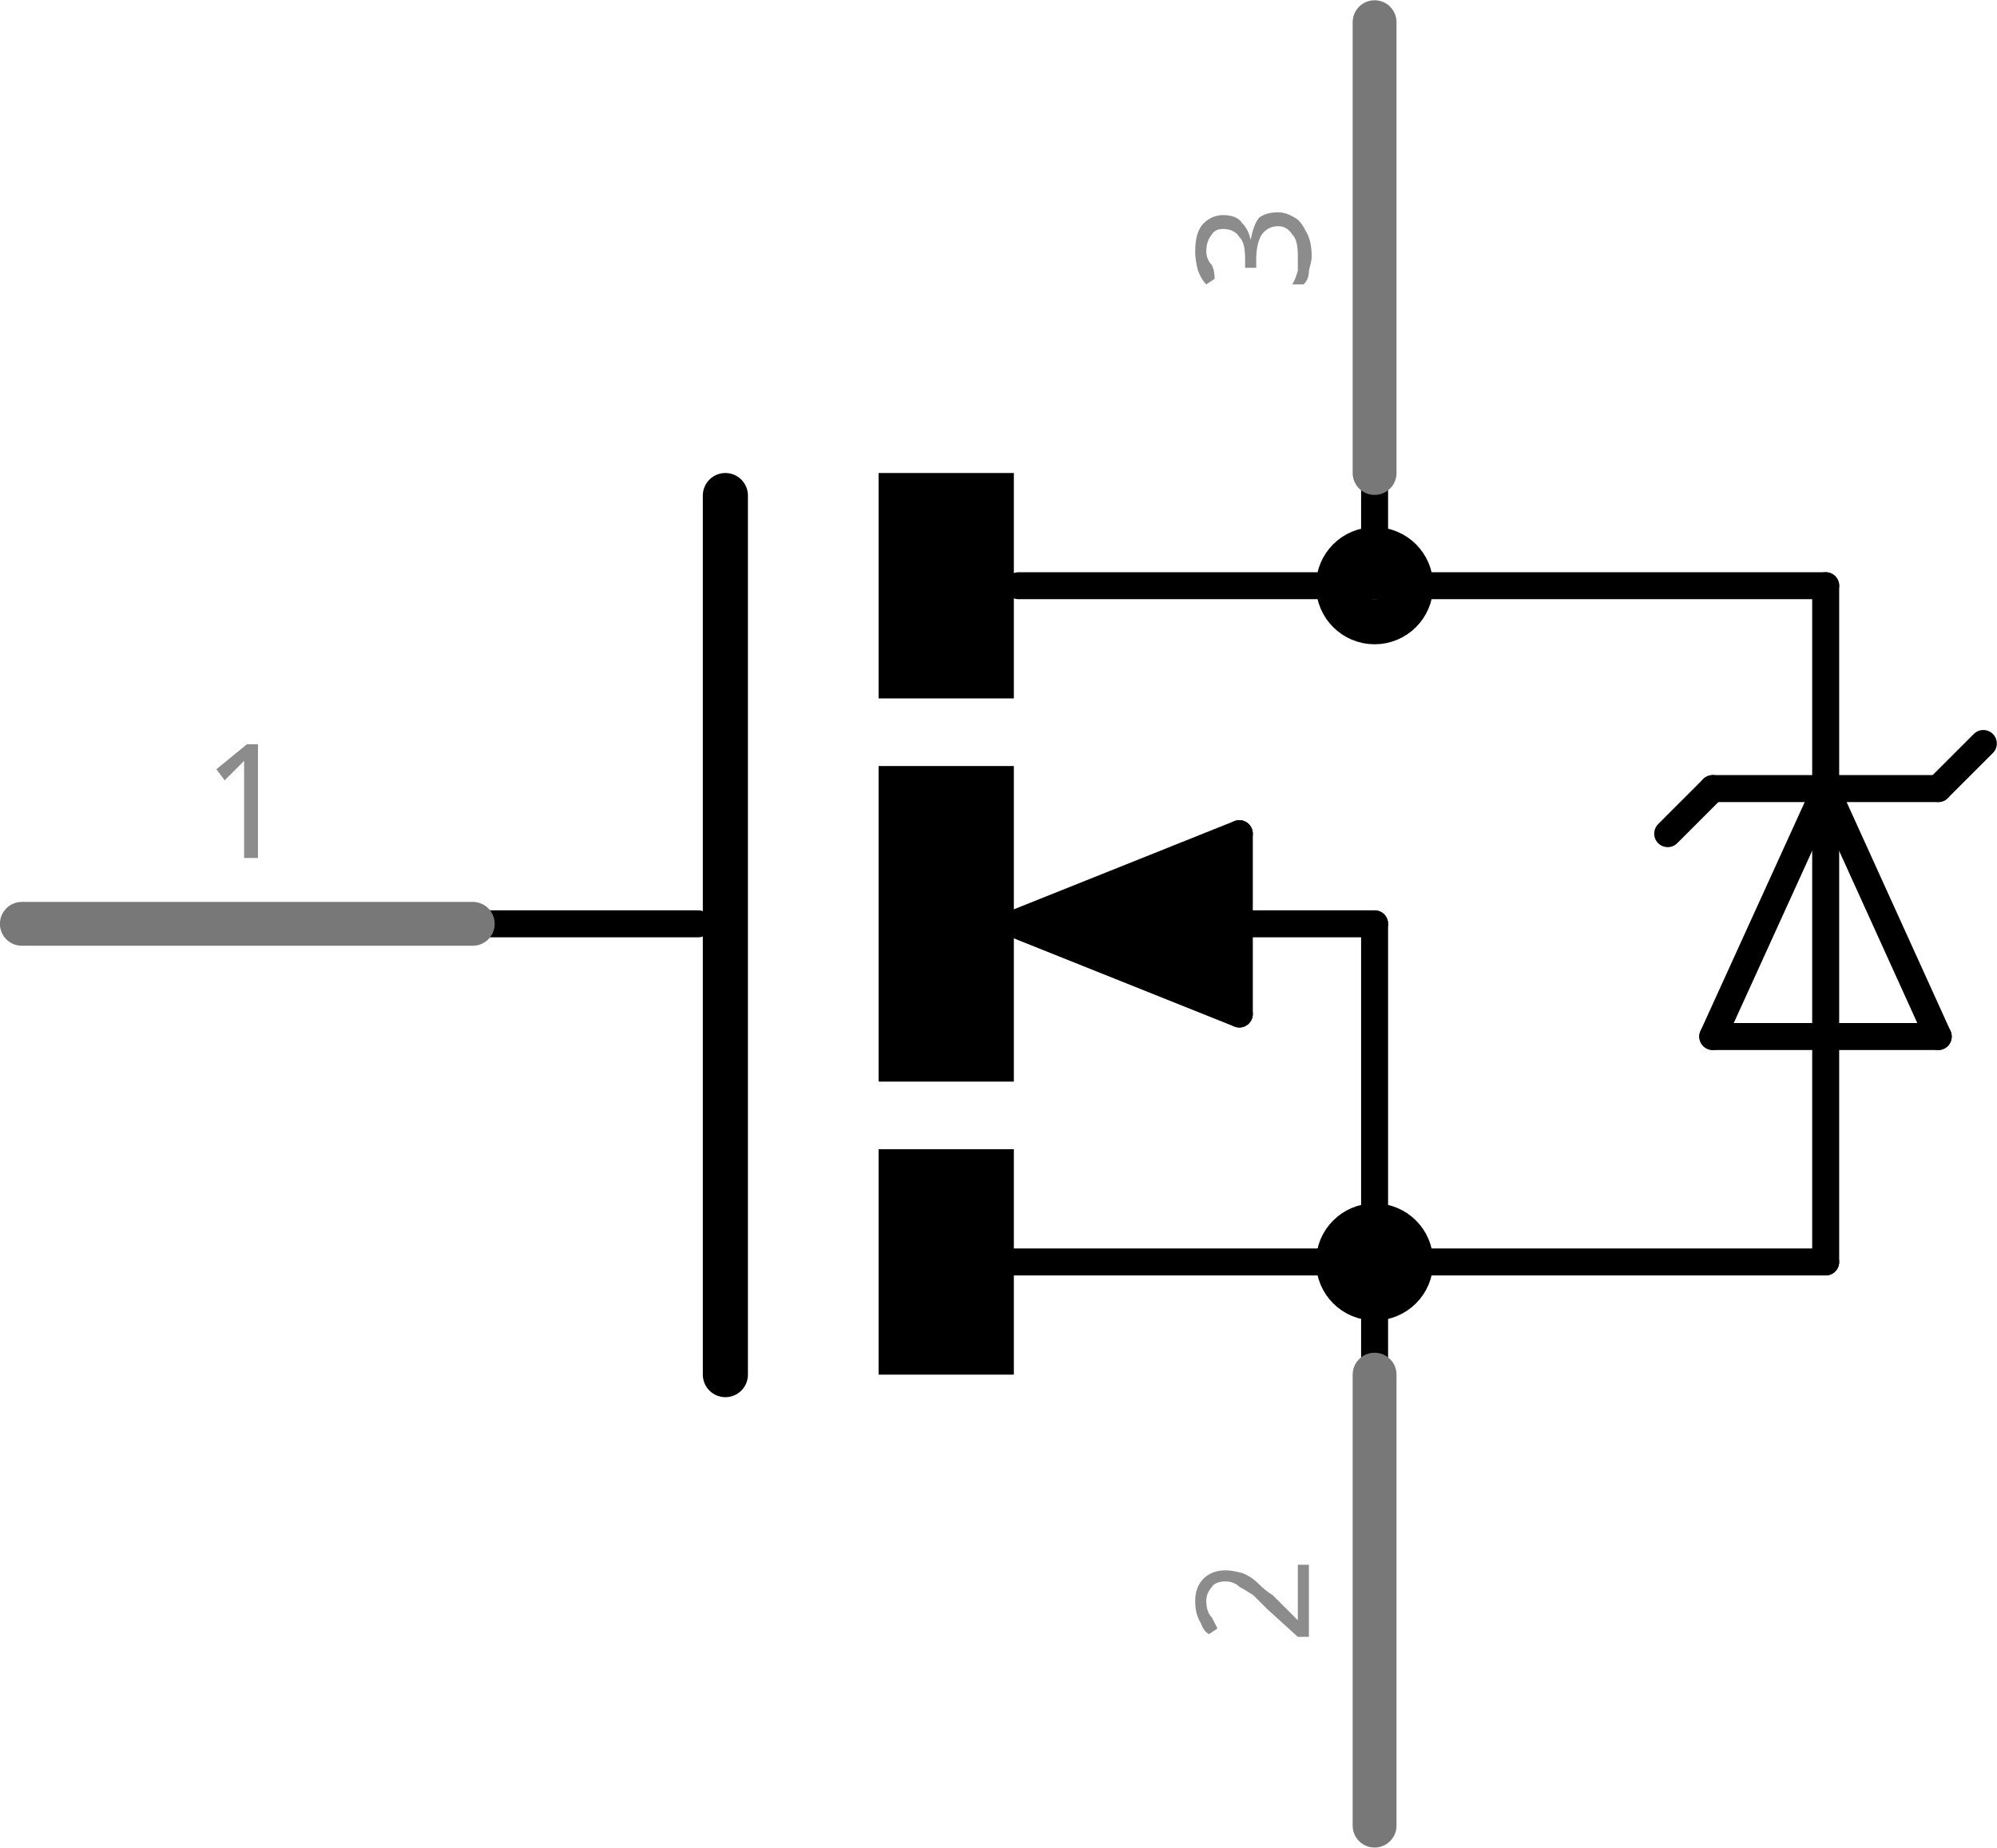
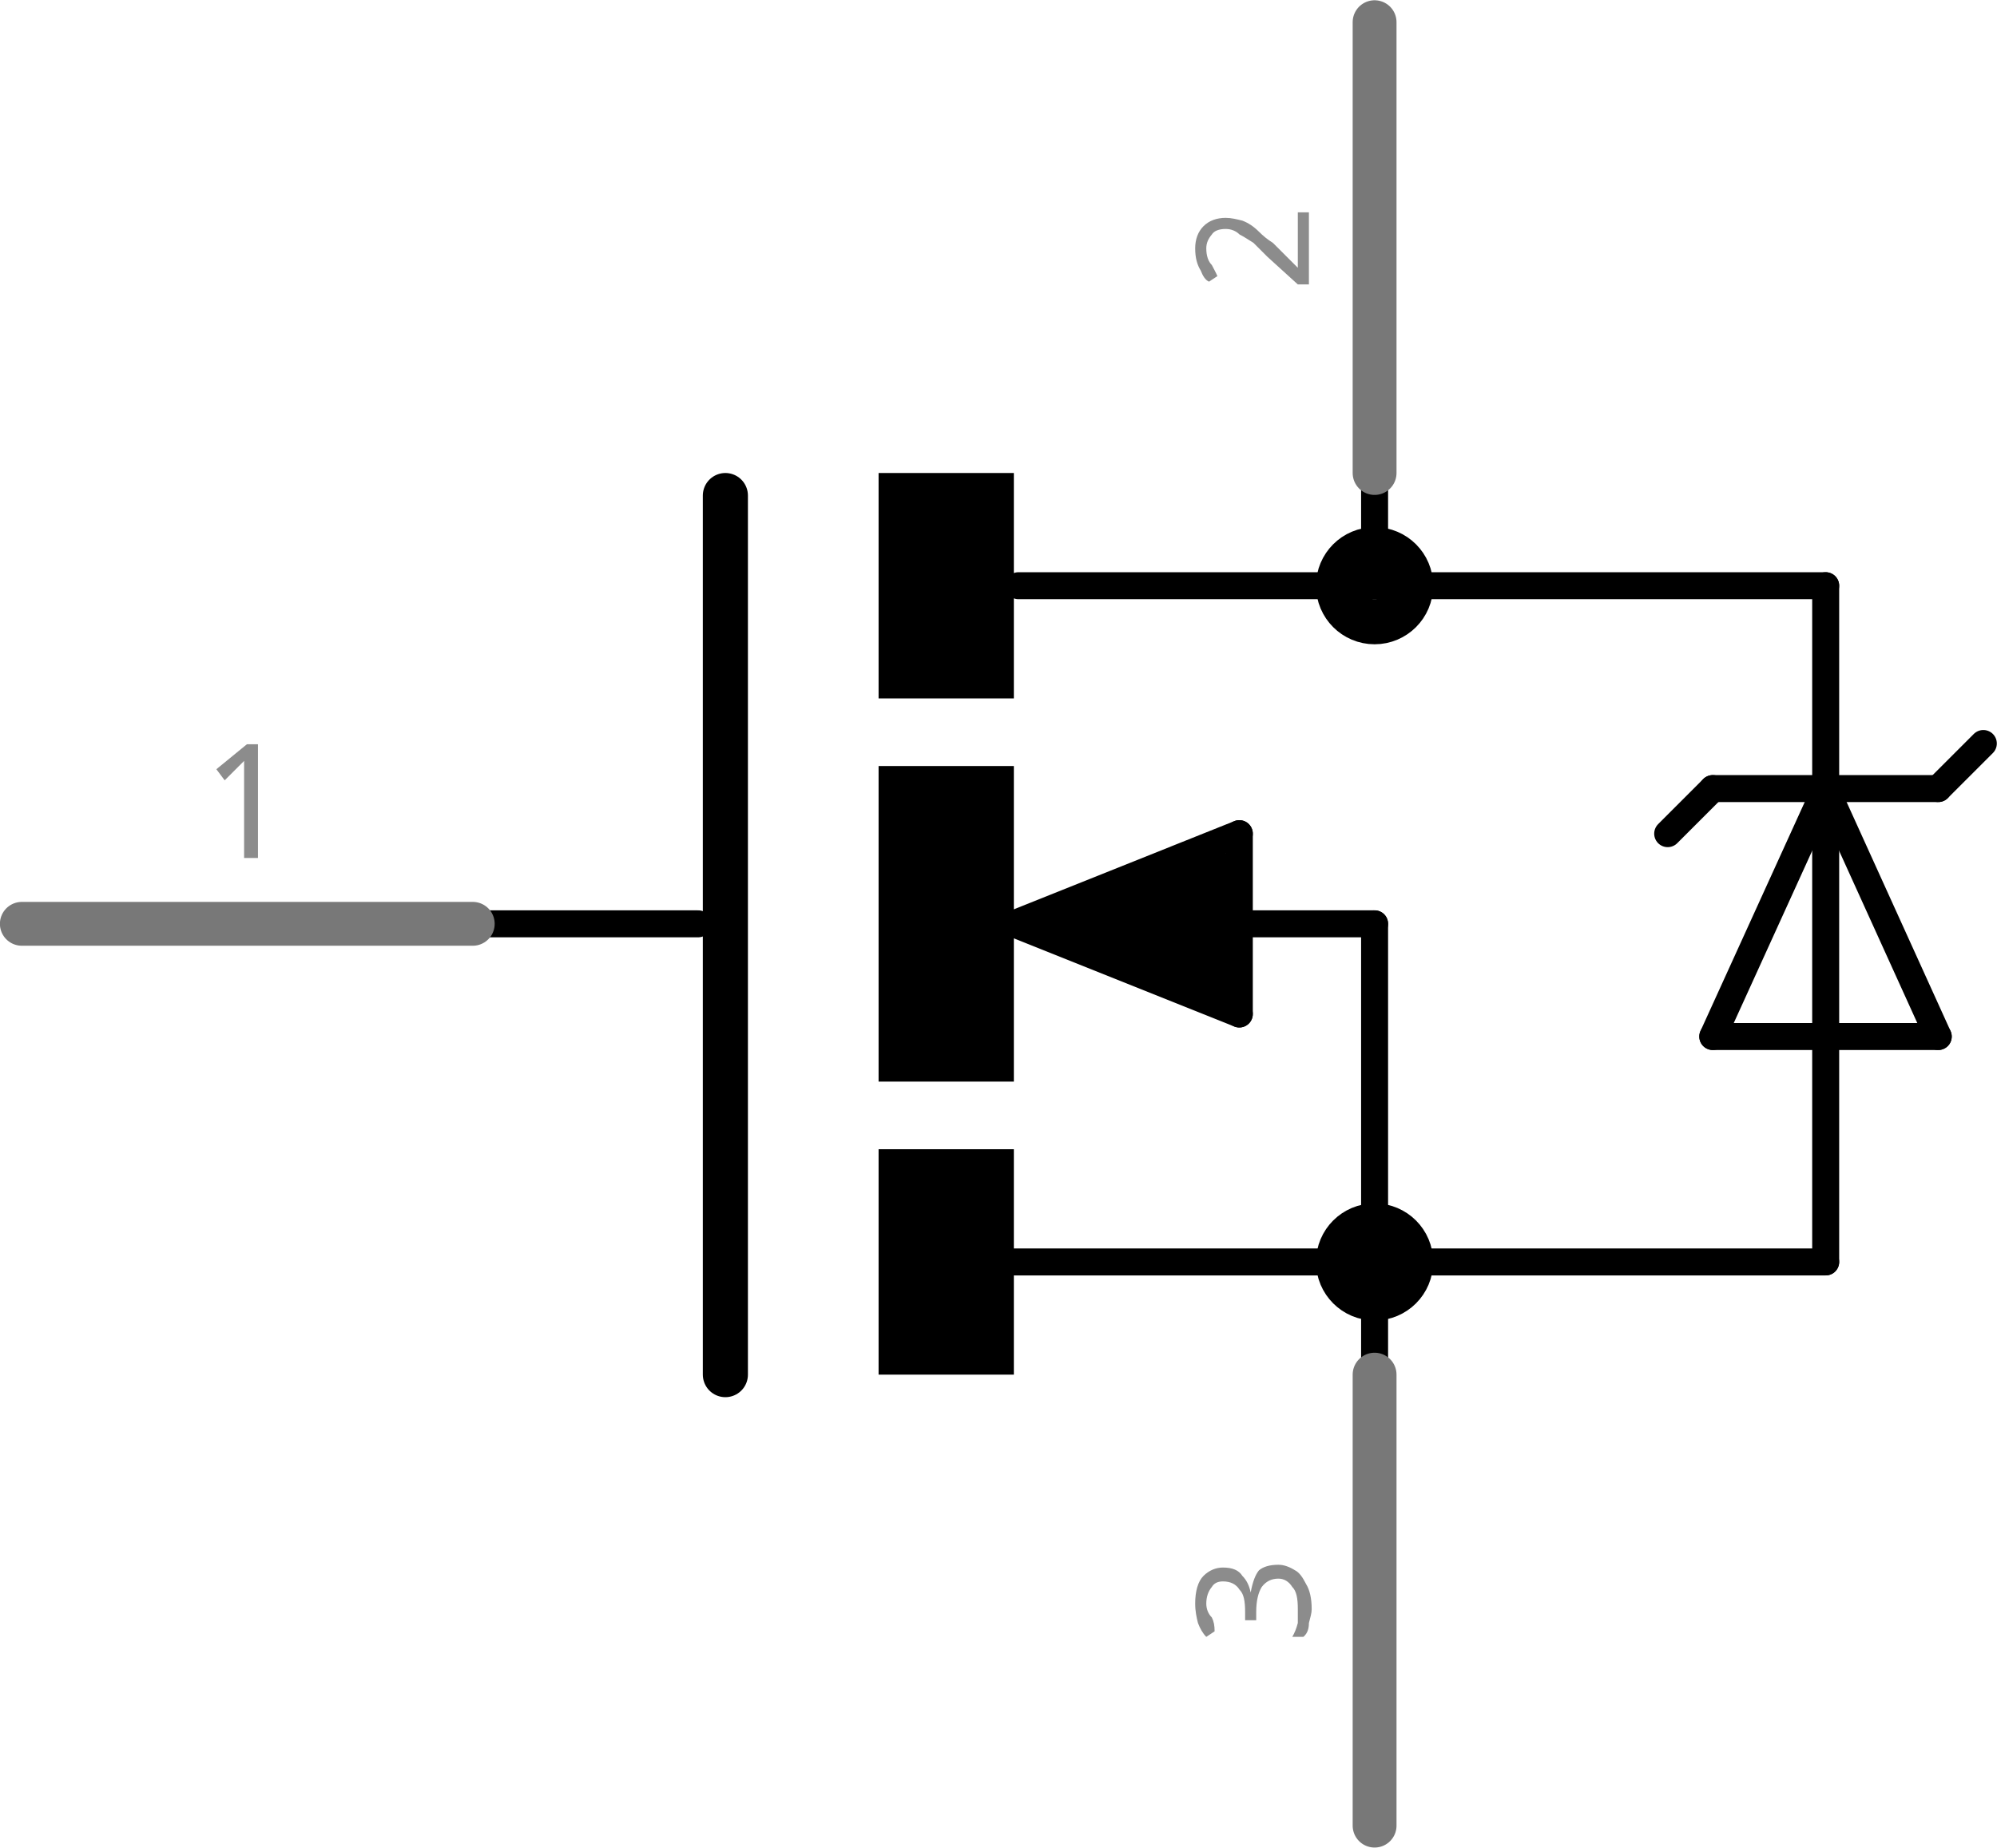
<svg xmlns="http://www.w3.org/2000/svg" version="1.2" baseProfile="tiny" x="0in" y="0in" width="0.443in" height="0.41in" viewBox="0 0 11.249 10.407">
  <g id="schematic">
    <circle class="other" cx="7.743" cy="7.108" r="0.127" stroke="#000000" stroke-width="0.406" fill="none" />
    <circle class="other" cx="7.743" cy="3.298" r="0.127" stroke="#000000" stroke-width="0.406" fill="none" />
    <rect class="other" x="4.949" y="6.473" width="0.762" height="1.27" stroke="none" stroke-width="0" fill="#000000" stroke-linecap="round" />
    <rect class="other" x="4.949" y="2.663" width="0.762" height="1.27" stroke="none" stroke-width="0" fill="#000000" stroke-linecap="round" />
    <rect class="other" x="4.949" y="4.314" width="0.762" height="1.778" stroke="none" stroke-width="0" fill="#000000" stroke-linecap="round" />
    <line class="other" x1="4.086" y1="2.79" x2="4.086" y2="7.743" stroke="#000000" stroke-width="0.254" stroke-linecap="round" />
    <line class="other" x1="7.743" y1="3.298" x2="5.737" y2="3.298" stroke="#000000" stroke-width="0.152" stroke-linecap="round" />
    <line class="other" x1="7.743" y1="5.203" x2="7.743" y2="7.108" stroke="#000000" stroke-width="0.152" stroke-linecap="round" />
    <line class="other" x1="5.711" y1="7.108" x2="7.743" y2="7.108" stroke="#000000" stroke-width="0.152" stroke-linecap="round" />
    <line class="other" x1="7.743" y1="2.663" x2="7.743" y2="3.298" stroke="#000000" stroke-width="0.152" stroke-linecap="round" />
    <line class="other" x1="7.743" y1="3.298" x2="10.284" y2="3.298" stroke="#000000" stroke-width="0.152" stroke-linecap="round" />
    <line class="other" x1="10.284" y1="7.108" x2="7.743" y2="7.108" stroke="#000000" stroke-width="0.152" stroke-linecap="round" />
    <line class="other" x1="7.743" y1="7.108" x2="7.743" y2="7.743" stroke="#000000" stroke-width="0.152" stroke-linecap="round" />
    <line class="other" x1="3.933" y1="5.203" x2="2.663" y2="5.203" stroke="#000000" stroke-width="0.152" stroke-linecap="round" />
    <line class="other" x1="5.711" y1="5.203" x2="6.981" y2="5.711" stroke="#000000" stroke-width="0.152" stroke-linecap="round" />
    <line class="other" x1="6.981" y1="5.711" x2="6.981" y2="4.695" stroke="#000000" stroke-width="0.152" stroke-linecap="round" />
    <line class="other" x1="6.981" y1="4.695" x2="5.711" y2="5.203" stroke="#000000" stroke-width="0.152" stroke-linecap="round" />
    <line class="other" x1="6.854" y1="5.203" x2="7.743" y2="5.203" stroke="#000000" stroke-width="0.152" stroke-linecap="round" />
    <line class="other" x1="6.854" y1="4.949" x2="5.965" y2="5.203" stroke="#000000" stroke-width="0.305" stroke-linecap="round" />
    <line class="other" x1="5.965" y1="5.203" x2="6.854" y2="5.457" stroke="#000000" stroke-width="0.305" stroke-linecap="round" />
    <line class="other" x1="6.854" y1="5.457" x2="6.854" y2="5.203" stroke="#000000" stroke-width="0.305" stroke-linecap="round" />
    <line class="other" x1="6.854" y1="5.203" x2="6.6" y2="5.203" stroke="#000000" stroke-width="0.305" stroke-linecap="round" />
    <line class="other" x1="10.284" y1="3.298" x2="10.284" y2="4.441" stroke="#000000" stroke-width="0.152" stroke-linecap="round" />
    <line class="other" x1="10.284" y1="4.441" x2="10.284" y2="7.108" stroke="#000000" stroke-width="0.152" stroke-linecap="round" />
    <line class="other" x1="10.284" y1="4.441" x2="9.648" y2="5.838" stroke="#000000" stroke-width="0.152" stroke-linecap="round" />
    <line class="other" x1="9.648" y1="5.838" x2="10.918" y2="5.838" stroke="#000000" stroke-width="0.152" stroke-linecap="round" />
    <line class="other" x1="10.918" y1="5.838" x2="10.284" y2="4.441" stroke="#000000" stroke-width="0.152" stroke-linecap="round" />
    <line class="other" x1="9.648" y1="4.441" x2="10.284" y2="4.441" stroke="#000000" stroke-width="0.152" stroke-linecap="round" />
    <line class="other" x1="10.284" y1="4.441" x2="10.918" y2="4.441" stroke="#000000" stroke-width="0.152" stroke-linecap="round" />
    <line class="other" x1="10.918" y1="4.441" x2="11.172" y2="4.187" stroke="#000000" stroke-width="0.152" stroke-linecap="round" />
    <line class="other" x1="9.648" y1="4.441" x2="9.394" y2="4.695" stroke="#000000" stroke-width="0.152" stroke-linecap="round" />
    <line class="pin" id="connector1pin" connectorname="D" x1="7.743" y1="0.123" x2="7.743" y2="2.663" stroke="#787878" stroke-width="0.247" stroke-linecap="round" />
    <rect class="terminal" id="connector1terminal" x="7.743" y="0.123" width="0" height="0" stroke="none" stroke-width="0" fill="none" />
    <g transform="translate(7.37306,1.39347)">
      <g transform="rotate(270)">
-         <text class="text" font-family="'Droid Sans'" stroke="none" stroke-width="0" fill="#8c8c8c" font-size="0.882" x="0" y="0" text-anchor="middle">3</text>
+         <text class="text" font-family="'Droid Sans'" stroke="none" stroke-width="0" fill="#8c8c8c" font-size="0.882" x="0" y="0" text-anchor="middle">2</text>
      </g>
    </g>
    <line class="pin" id="connector0pin" connectorname="G" x1="0.123" y1="5.203" x2="2.663" y2="5.203" stroke="#787878" stroke-width="0.247" stroke-linecap="round" />
    <rect class="terminal" id="connector0terminal" x="0.123" y="5.203" width="0" height="0" stroke="none" stroke-width="0" fill="none" />
    <text class="text" font-family="'Droid Sans'" stroke="none" stroke-width="0" fill="#8c8c8c" font-size="0.882" x="1.393" y="4.833" text-anchor="middle">1</text>
    <line class="pin" id="connector2pin" connectorname="S" x1="7.743" y1="10.284" x2="7.743" y2="7.743" stroke="#787878" stroke-width="0.247" stroke-linecap="round" />
    <rect class="terminal" id="connector2terminal" x="7.743" y="10.284" width="0" height="0" stroke="none" stroke-width="0" fill="none" />
    <g transform="translate(7.37306,9.01347)">
      <g transform="rotate(270)">
-         <text class="text" font-family="'Droid Sans'" stroke="none" stroke-width="0" fill="#8c8c8c" font-size="0.882" x="0" y="0" text-anchor="middle">2</text>
+         <text class="text" font-family="'Droid Sans'" stroke="none" stroke-width="0" fill="#8c8c8c" font-size="0.882" x="0" y="0" text-anchor="middle">3</text>
      </g>
    </g>
  </g>
</svg>
